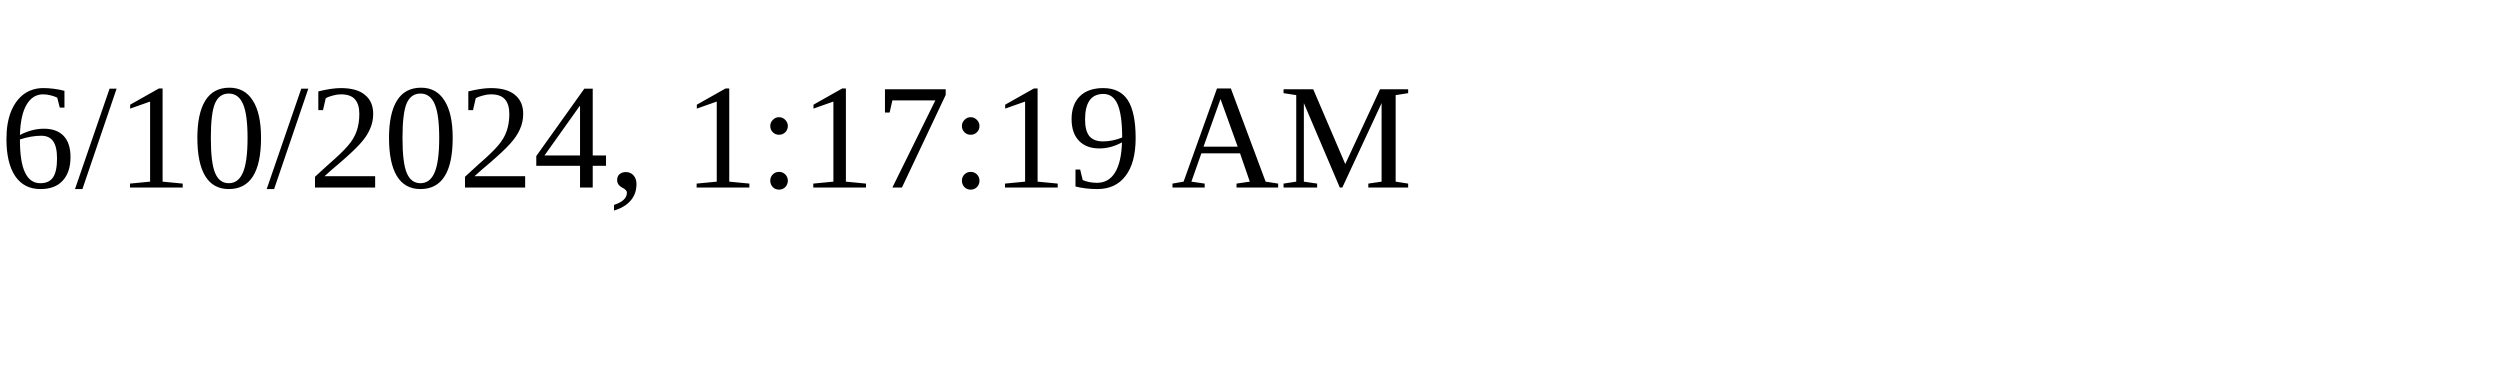
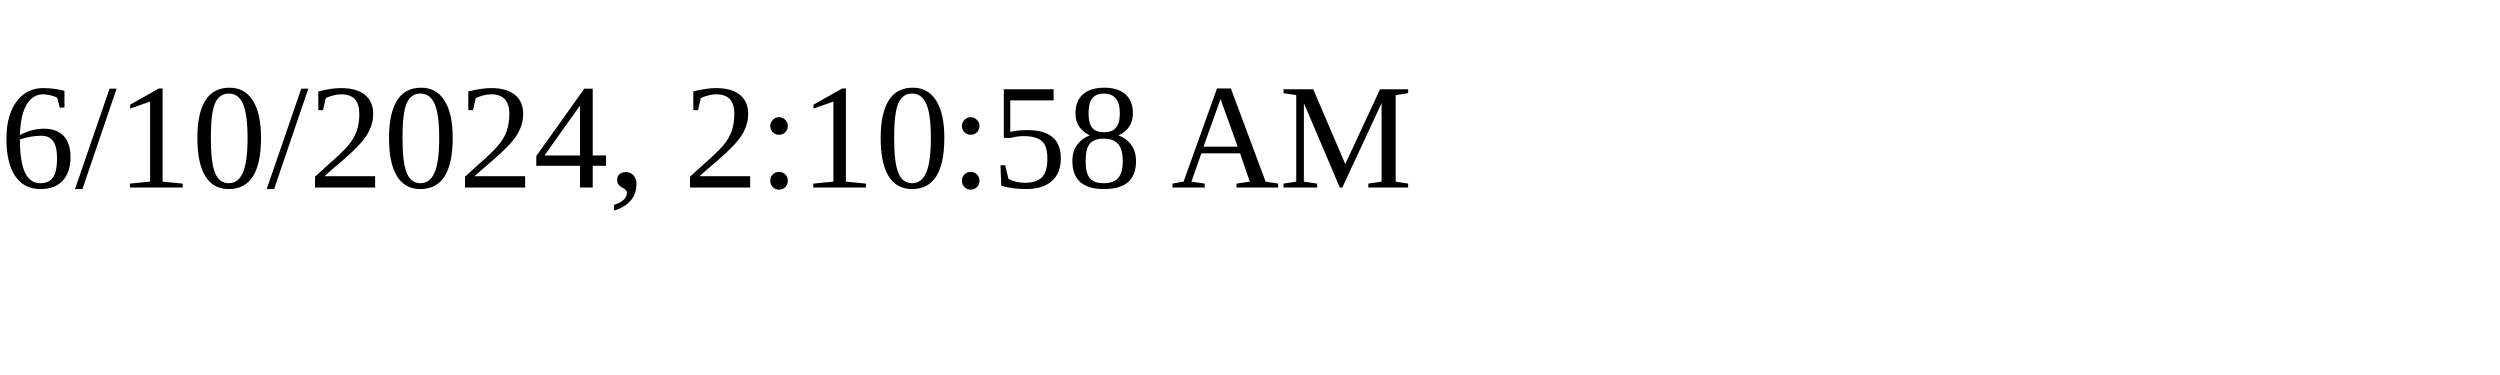
<svg xmlns="http://www.w3.org/2000/svg" height="30" width="200">
-   <text x="0" y="15">6/10/2024, 1:17:19 AM</text>
+   <text x="0" y="15">6/10/2024, 2:10:58 AM</text>
</svg>
